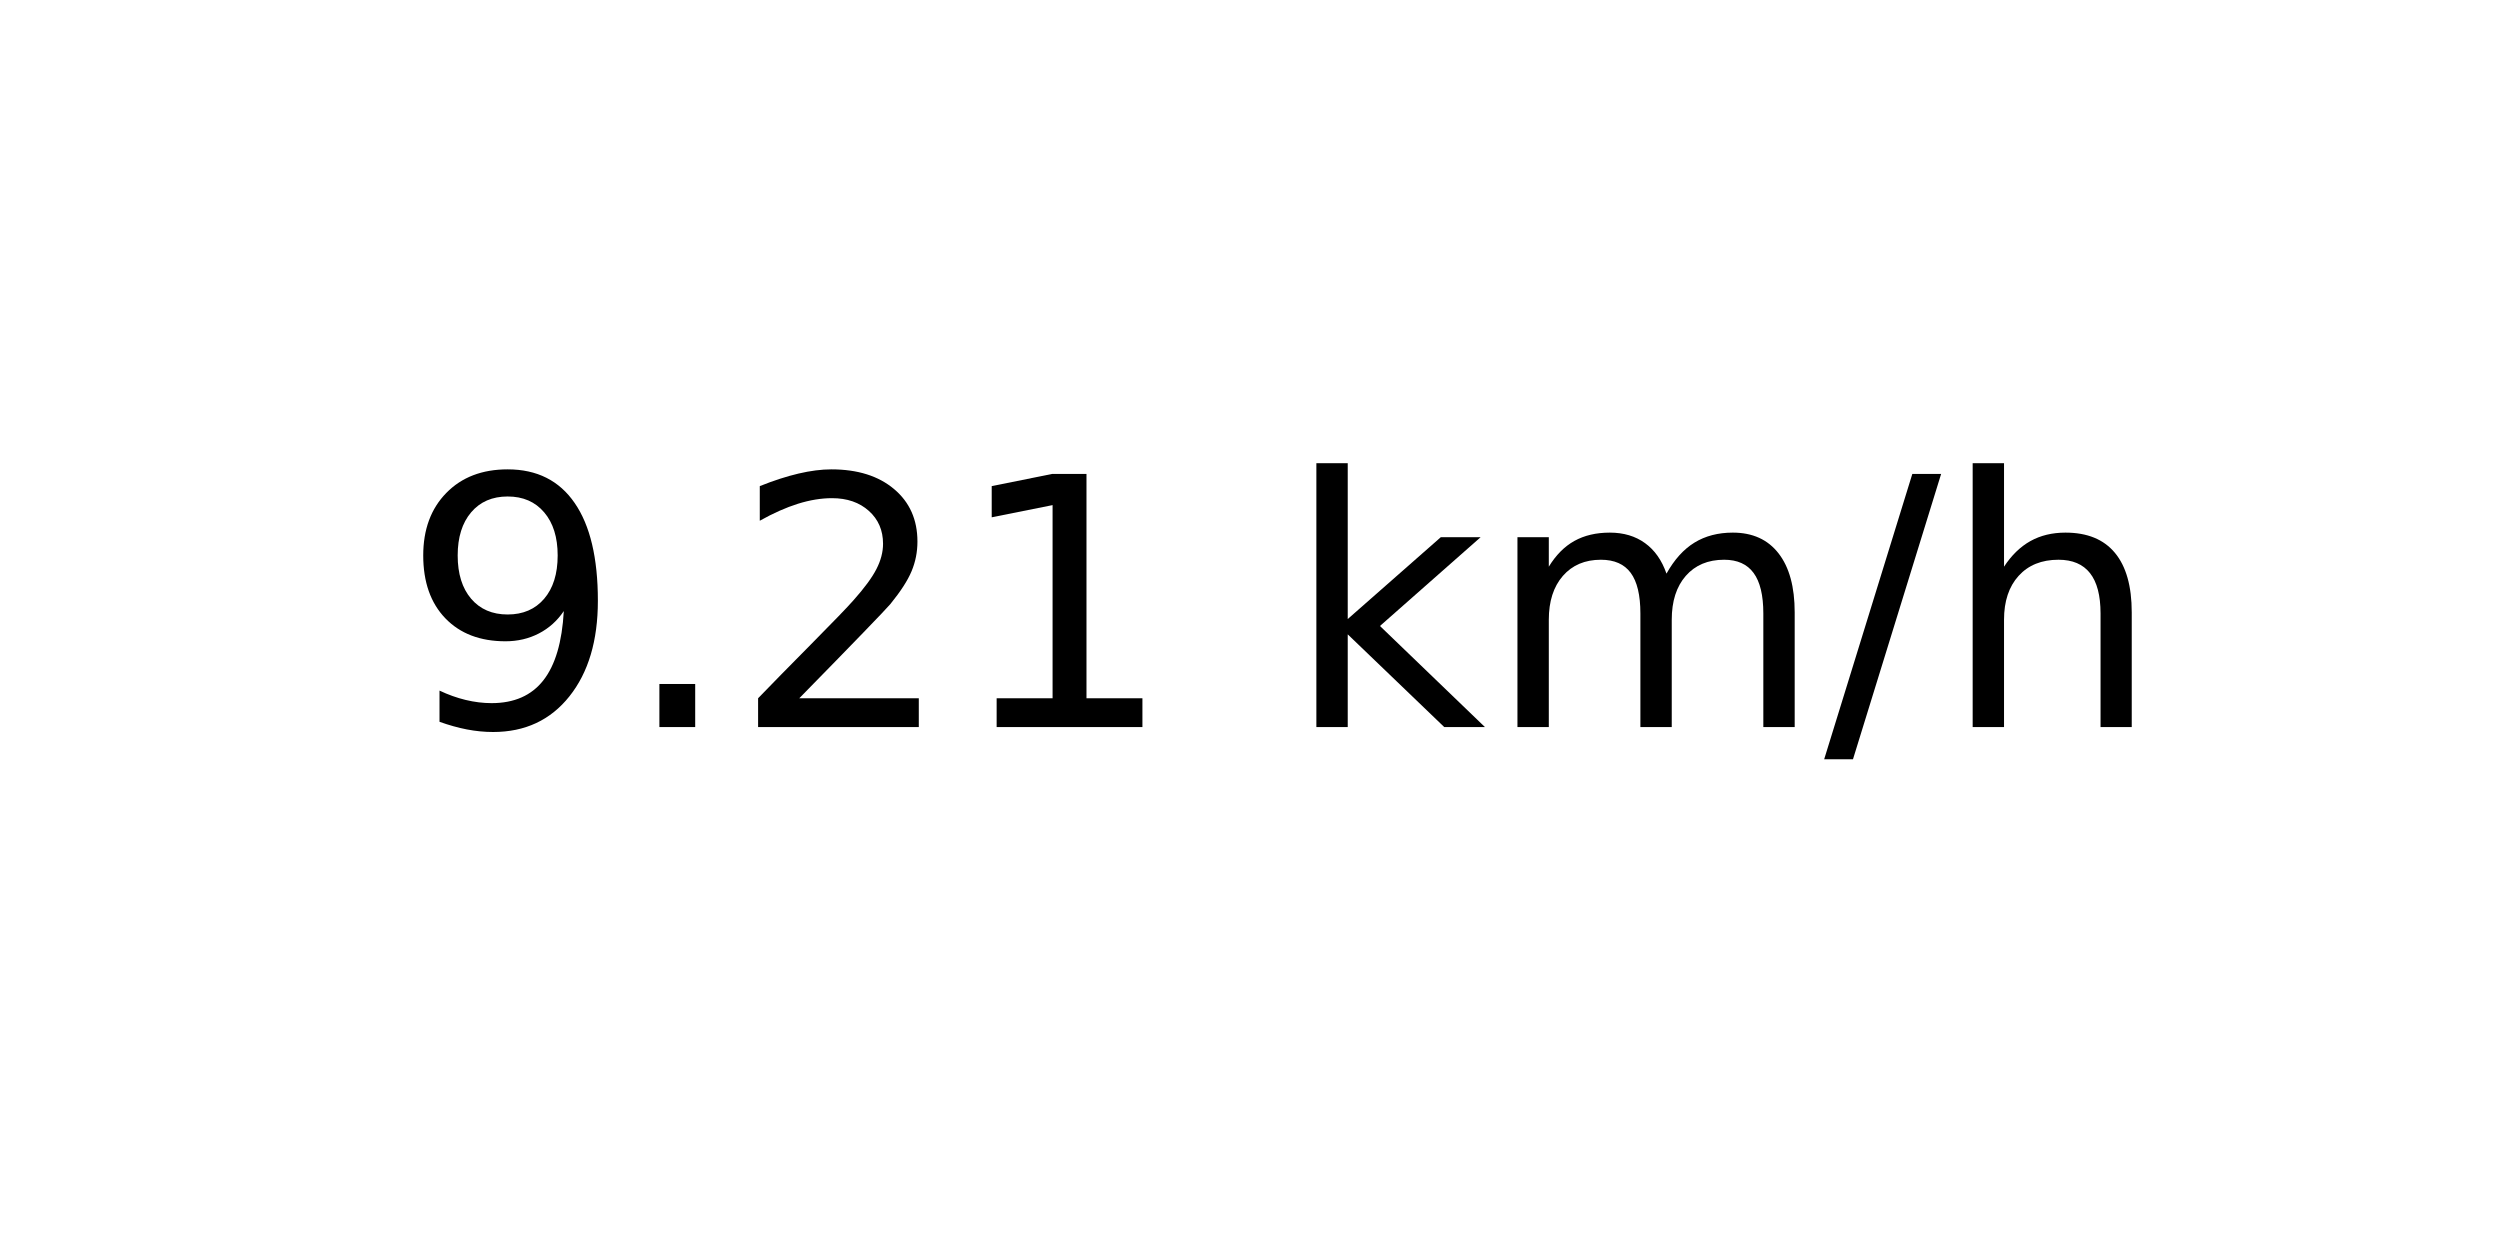
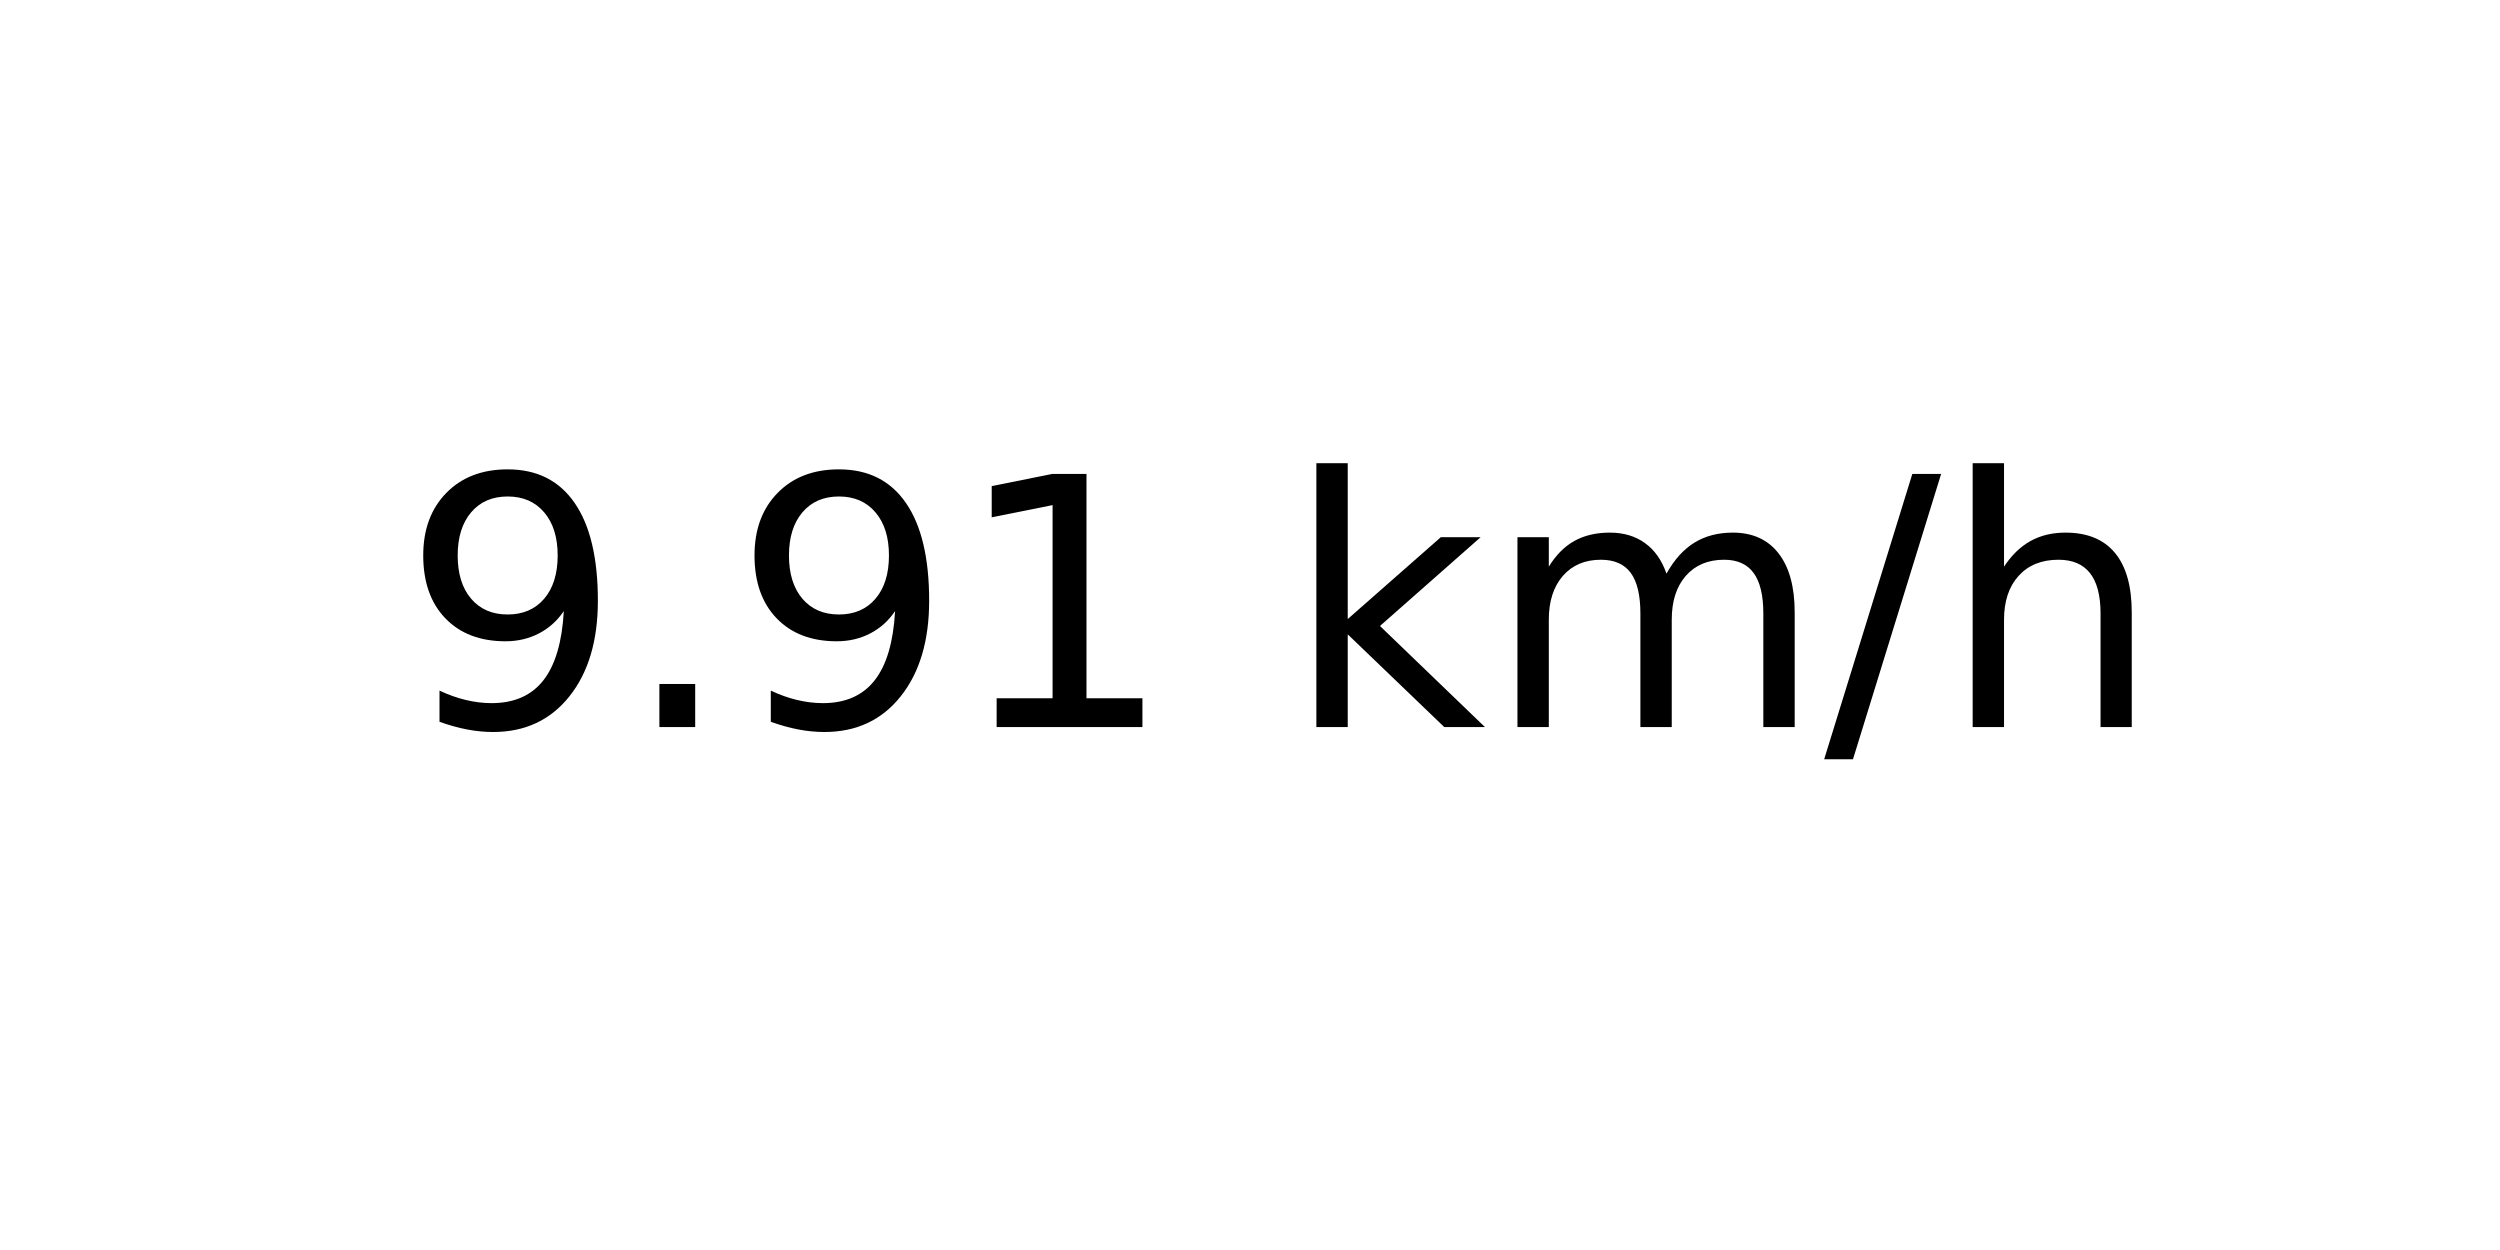
<svg xmlns="http://www.w3.org/2000/svg" xmlns:xlink="http://www.w3.org/1999/xlink" width="72pt" height="36pt" viewBox="0 0 72 36" version="1.1">
  <defs>
    <style type="text/css">*{stroke-linejoin: round; stroke-linecap: butt}</style>
  </defs>
  <g id="figure_1">
    <g id="axes_1">
      <g id="text_1">
        <g transform="translate(11.55937 20.93937) scale(0.1 -0.1)">
          <defs>
            <path id="DejaVuSans-39" d="M 703 97  L 703 672  Q 941 559 1184 500  Q 1428 441 1663 441  Q 2288 441 2617 861  Q 2947 1281 2994 2138  Q 2813 1869 2534 1725  Q 2256 1581 1919 1581  Q 1219 1581 811 2004  Q 403 2428 403 3163  Q 403 3881 828 4315  Q 1253 4750 1959 4750  Q 2769 4750 3195 4129  Q 3622 3509 3622 2328  Q 3622 1225 3098 567  Q 2575 -91 1691 -91  Q 1453 -91 1209 -44  Q 966 3 703 97  z M 1959 2075  Q 2384 2075 2632 2365  Q 2881 2656 2881 3163  Q 2881 3666 2632 3958  Q 2384 4250 1959 4250  Q 1534 4250 1286 3958  Q 1038 3666 1038 3163  Q 1038 2656 1286 2365  Q 1534 2075 1959 2075  z " transform="scale(0.015625)" />
            <path id="DejaVuSans-2e" d="M 684 794  L 1344 794  L 1344 0  L 684 0  L 684 794  z " transform="scale(0.015625)" />
-             <path id="DejaVuSans-32" d="M 1228 531  L 3431 531  L 3431 0  L 469 0  L 469 531  Q 828 903 1448 1529  Q 2069 2156 2228 2338  Q 2531 2678 2651 2914  Q 2772 3150 2772 3378  Q 2772 3750 2511 3984  Q 2250 4219 1831 4219  Q 1534 4219 1204 4116  Q 875 4013 500 3803  L 500 4441  Q 881 4594 1212 4672  Q 1544 4750 1819 4750  Q 2544 4750 2975 4387  Q 3406 4025 3406 3419  Q 3406 3131 3298 2873  Q 3191 2616 2906 2266  Q 2828 2175 2409 1742  Q 1991 1309 1228 531  z " transform="scale(0.015625)" />
            <path id="DejaVuSans-31" d="M 794 531  L 1825 531  L 1825 4091  L 703 3866  L 703 4441  L 1819 4666  L 2450 4666  L 2450 531  L 3481 531  L 3481 0  L 794 0  L 794 531  z " transform="scale(0.015625)" />
            <path id="DejaVuSans-20" transform="scale(0.015625)" />
            <path id="DejaVuSans-6b" d="M 581 4863  L 1159 4863  L 1159 1991  L 2875 3500  L 3609 3500  L 1753 1863  L 3688 0  L 2938 0  L 1159 1709  L 1159 0  L 581 0  L 581 4863  z " transform="scale(0.015625)" />
            <path id="DejaVuSans-6d" d="M 3328 2828  Q 3544 3216 3844 3400  Q 4144 3584 4550 3584  Q 5097 3584 5394 3201  Q 5691 2819 5691 2113  L 5691 0  L 5113 0  L 5113 2094  Q 5113 2597 4934 2840  Q 4756 3084 4391 3084  Q 3944 3084 3684 2787  Q 3425 2491 3425 1978  L 3425 0  L 2847 0  L 2847 2094  Q 2847 2600 2669 2842  Q 2491 3084 2119 3084  Q 1678 3084 1418 2786  Q 1159 2488 1159 1978  L 1159 0  L 581 0  L 581 3500  L 1159 3500  L 1159 2956  Q 1356 3278 1631 3431  Q 1906 3584 2284 3584  Q 2666 3584 2933 3390  Q 3200 3197 3328 2828  z " transform="scale(0.015625)" />
            <path id="DejaVuSans-2f" d="M 1625 4666  L 2156 4666  L 531 -594  L 0 -594  L 1625 4666  z " transform="scale(0.015625)" />
            <path id="DejaVuSans-68" d="M 3513 2113  L 3513 0  L 2938 0  L 2938 2094  Q 2938 2591 2744 2837  Q 2550 3084 2163 3084  Q 1697 3084 1428 2787  Q 1159 2491 1159 1978  L 1159 0  L 581 0  L 581 4863  L 1159 4863  L 1159 2956  Q 1366 3272 1645 3428  Q 1925 3584 2291 3584  Q 2894 3584 3203 3211  Q 3513 2838 3513 2113  z " transform="scale(0.015625)" />
          </defs>
          <use xlink:href="#DejaVuSans-39" />
          <use xlink:href="#DejaVuSans-2e" x="63.623" />
-           <use xlink:href="#DejaVuSans-32" x="95.41" />
+           <use xlink:href="#DejaVuSans-39" x="95.41" />
          <use xlink:href="#DejaVuSans-31" x="159.033" />
          <use xlink:href="#DejaVuSans-20" x="222.656" />
          <use xlink:href="#DejaVuSans-6b" x="254.443" />
          <use xlink:href="#DejaVuSans-6d" x="312.354" />
          <use xlink:href="#DejaVuSans-2f" x="409.766" />
          <use xlink:href="#DejaVuSans-68" x="443.457" />
        </g>
      </g>
    </g>
  </g>
</svg>
